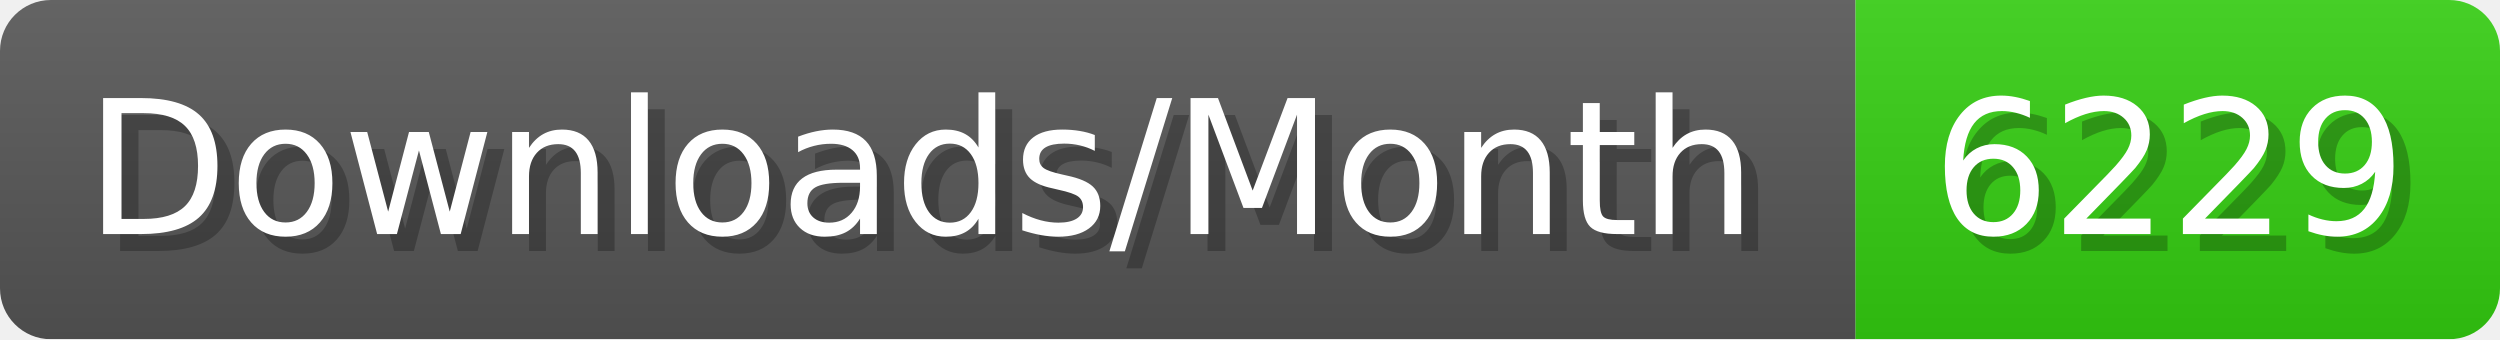
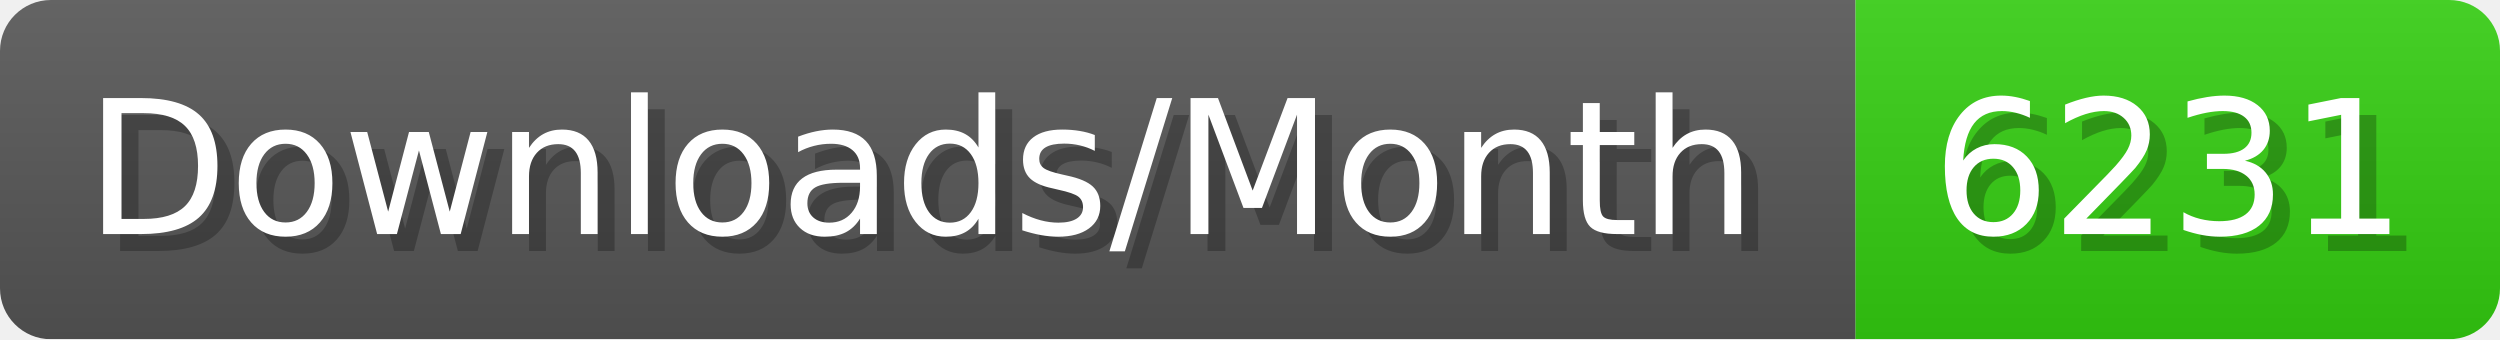
- <svg xmlns="http://www.w3.org/2000/svg" width="147.4" height="20" viewBox="0 0 1474 200" role="img" aria-label="Downloads/Month: 6229">
+ <svg xmlns="http://www.w3.org/2000/svg" width="147.4" height="20" viewBox="0 0 1474 200" role="img" aria-label="Downloads/Month: 6231">
  <linearGradient id="YlXUI" x2="0" y2="100%">
    <stop offset="0" stop-opacity=".1" stop-color="#EEE" />
    <stop offset="1" stop-opacity=".1" />
  </linearGradient>
  <mask id="JHhop">
    <rect width="1474" height="200" rx="30" fill="#FFF" />
  </mask>
  <g mask="url(#JHhop)">
    <rect width="1094" height="200" fill="#555" />
    <rect width="380" height="200" fill="#3C1" x="1094" />
    <rect width="1474" height="200" fill="url(#YlXUI)" />
  </g>
  <g aria-hidden="true" fill="#fff" text-anchor="start" font-family="Verdana,DejaVu Sans,sans-serif" font-size="110">
    <text x="60" y="148" textLength="994" fill="#000" opacity="0.25">Downloads/Month</text>
    <text x="50" y="138" textLength="994">Downloads/Month</text>
-     <text x="1149" y="148" textLength="280" fill="#000" opacity="0.25">6229</text>
-     <text x="1139" y="138" textLength="280">6229</text>
+     <text x="1149" y="148" textLength="280" fill="#000" opacity="0.25">6231</text>
+     <text x="1139" y="138" textLength="280">6231</text>
  </g>
</svg>
